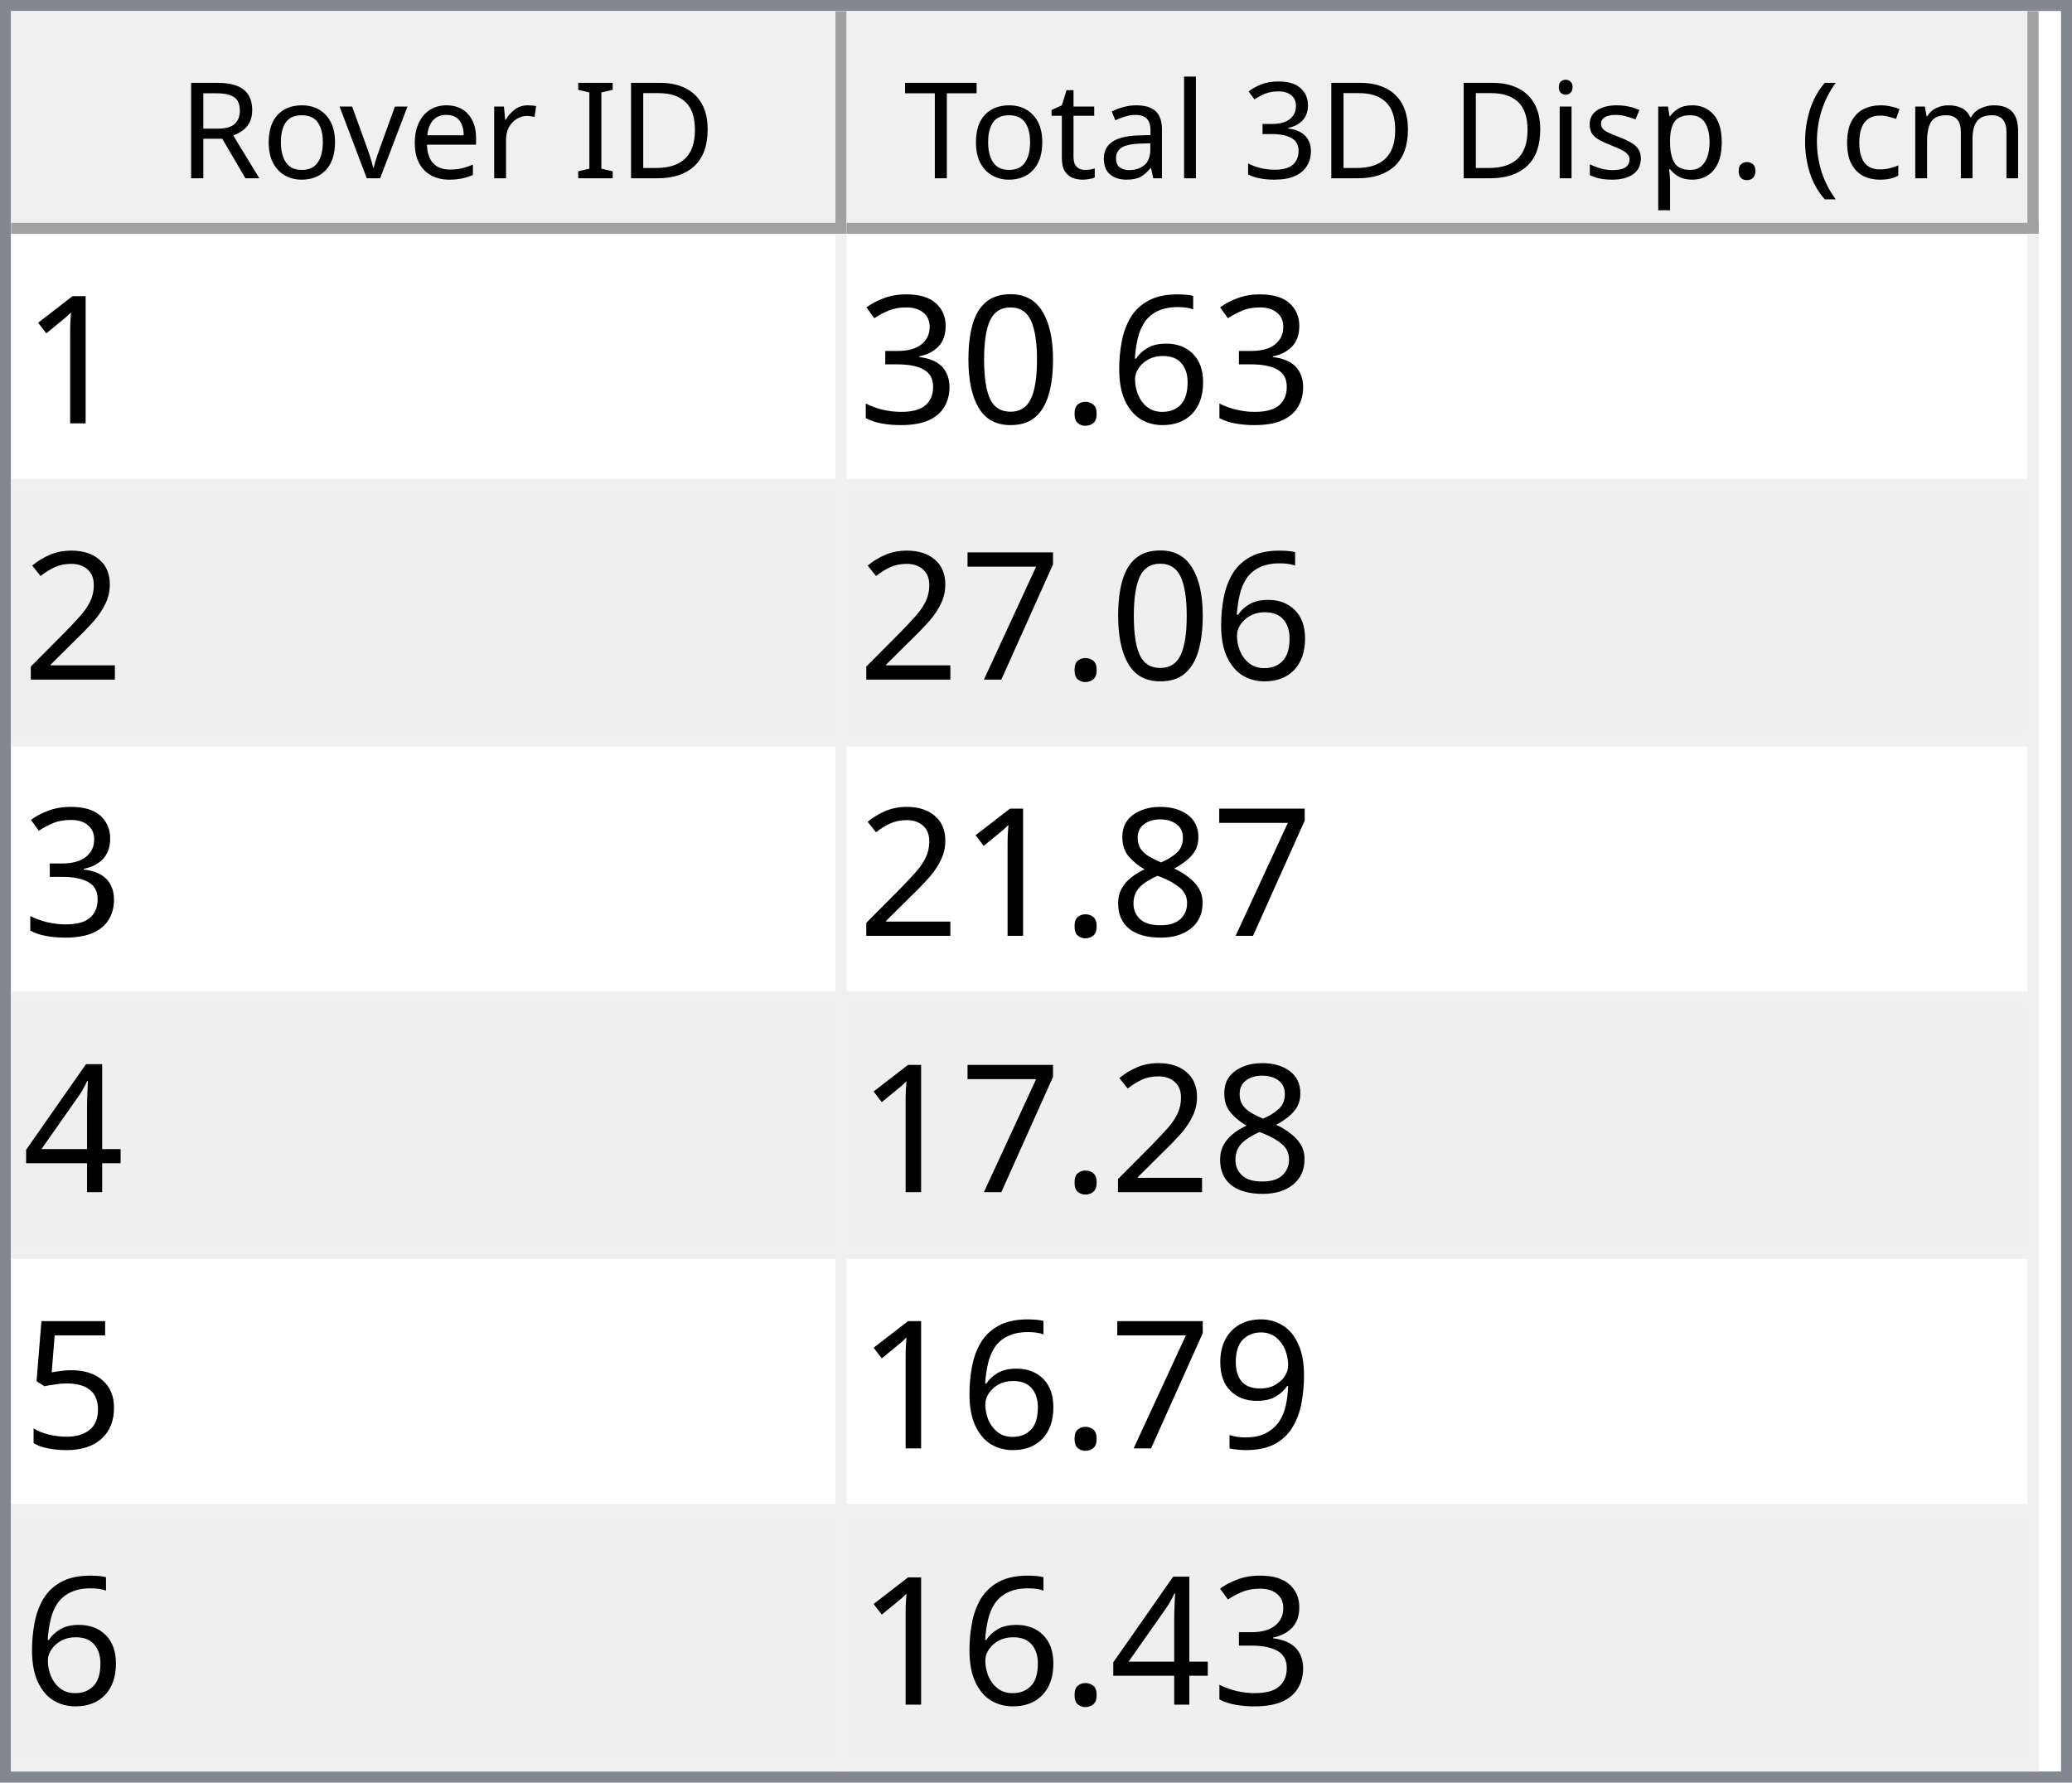
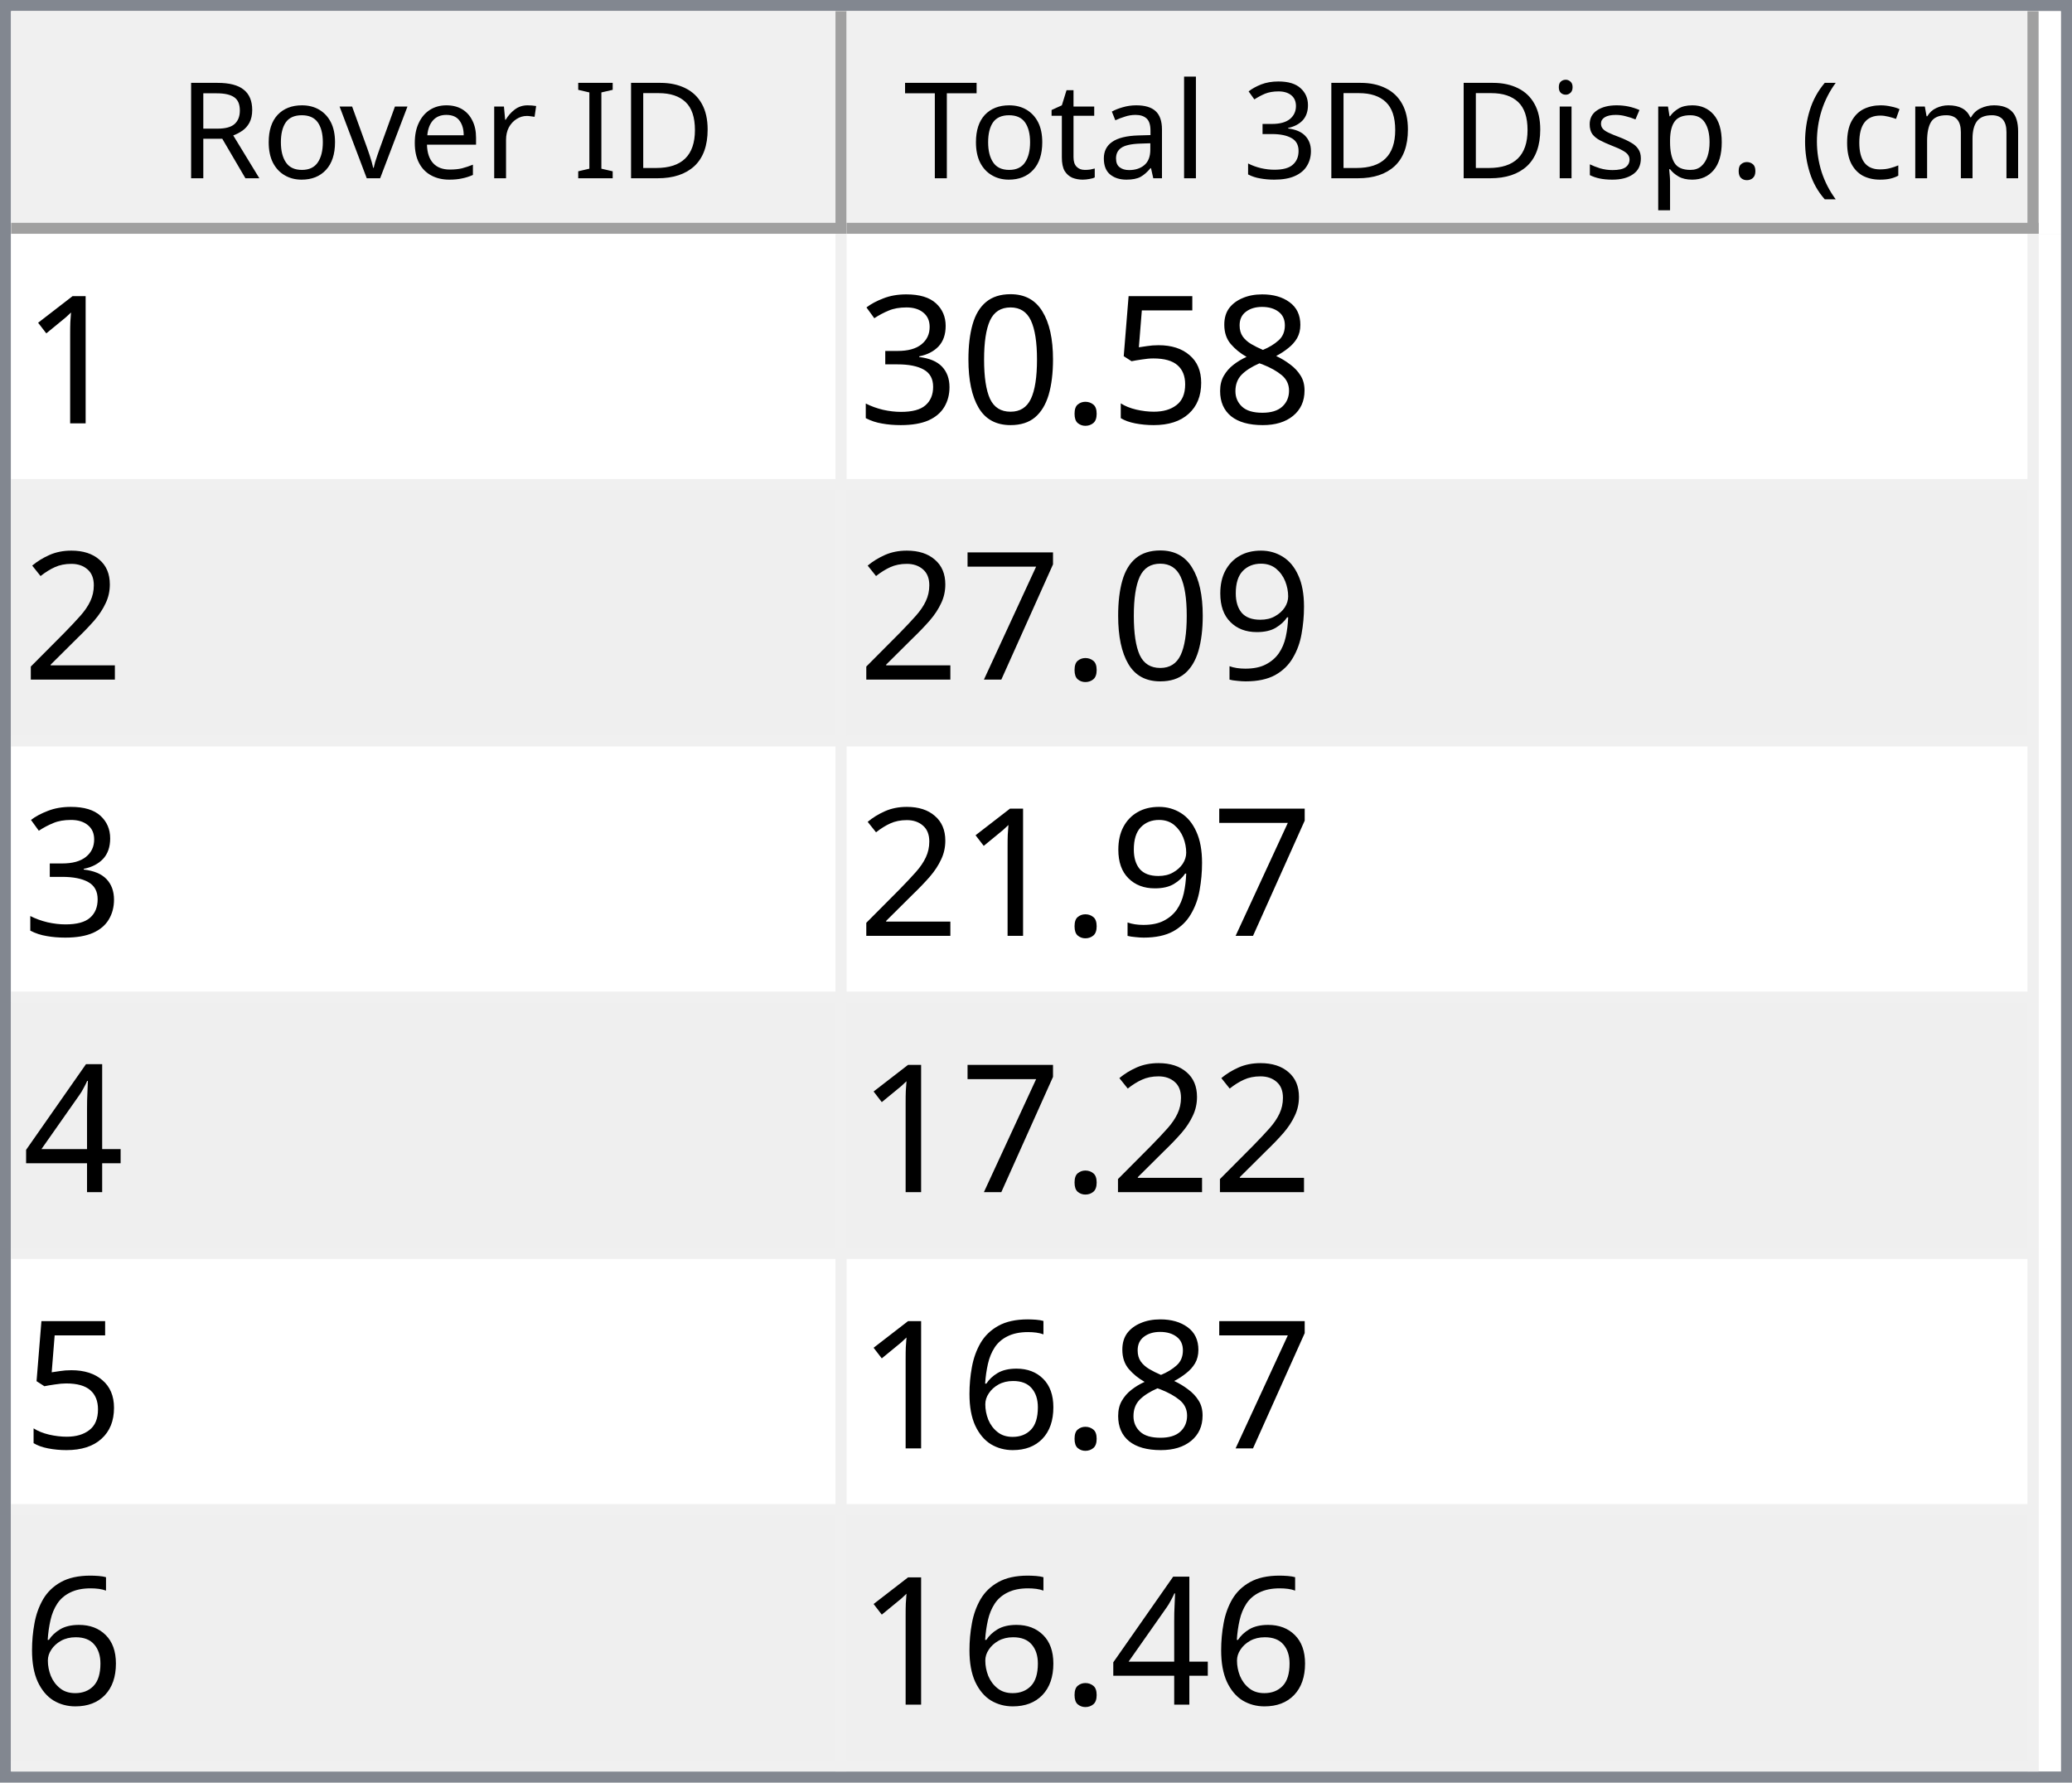
<svg xmlns="http://www.w3.org/2000/svg" style="fill-opacity:1; color-rendering:auto; color-interpolation:auto; text-rendering:auto; stroke:black; stroke-linecap:square; stroke-miterlimit:10; shape-rendering:auto; stroke-opacity:1; fill:black; stroke-dasharray:none; font-weight:normal; stroke-width:1; font-family:'Dialog'; font-style:normal; stroke-linejoin:miter; font-size:12px; stroke-dashoffset:0; image-rendering:auto;" width="186" height="160">
  <defs id="genericDefs" />
  <g>
    <defs id="defs1">
      <clipPath clipPathUnits="userSpaceOnUse" id="clipPath1">
        <path d="M0 0 L186 0 L186 160 L0 160 L0 0 Z" />
      </clipPath>
      <clipPath clipPathUnits="userSpaceOnUse" id="clipPath2">
        <path d="M0 0 L0 160 L186 160 L186 0 Z" />
      </clipPath>
      <clipPath clipPathUnits="userSpaceOnUse" id="clipPath3">
        <path d="M0 0 L0 20 L184 20 L184 0 Z" />
      </clipPath>
      <clipPath clipPathUnits="userSpaceOnUse" id="clipPath4">
        <path d="M0 0 L0 20 L75 20 L75 0 Z" />
      </clipPath>
      <clipPath clipPathUnits="userSpaceOnUse" id="clipPath5">
        <path d="M1 1 L1 19 L74 19 L74 1 Z" />
      </clipPath>
      <clipPath clipPathUnits="userSpaceOnUse" id="clipPath6">
        <path d="M0 0 L0 18 L73 18 L73 0 Z" />
      </clipPath>
      <clipPath clipPathUnits="userSpaceOnUse" id="clipPath7">
        <path d="M-0.5 -0.5 L-0.5 19.5 L74.5 19.5 L74.5 -0.5 Z" />
      </clipPath>
      <clipPath clipPathUnits="userSpaceOnUse" id="clipPath8">
        <path d="M0 0 L0 20 L107 20 L107 0 Z" />
      </clipPath>
      <clipPath clipPathUnits="userSpaceOnUse" id="clipPath9">
        <path d="M1 1 L1 19 L106 19 L106 1 Z" />
      </clipPath>
      <clipPath clipPathUnits="userSpaceOnUse" id="clipPath10">
        <path d="M0 0 L0 18 L105 18 L105 0 Z" />
      </clipPath>
      <clipPath clipPathUnits="userSpaceOnUse" id="clipPath11">
        <path d="M-0.5 -0.5 L-0.5 19.5 L106.5 19.5 L106.5 -0.5 Z" />
      </clipPath>
      <clipPath clipPathUnits="userSpaceOnUse" id="clipPath12">
        <path d="M0 0 L0 138 L184 138 L184 0 Z" />
      </clipPath>
      <clipPath clipPathUnits="userSpaceOnUse" id="clipPath13">
        <path d="M0 0 L0 138 L182 138 L182 0 Z" />
      </clipPath>
      <clipPath clipPathUnits="userSpaceOnUse" id="clipPath14">
        <path d="M-0.5 -0.5 L-0.5 137.5 L181.5 137.5 L181.5 -0.5 Z" />
      </clipPath>
      <clipPath clipPathUnits="userSpaceOnUse" id="clipPath15">
        <path d="M0 0 L0 22 L74 22 L74 0 Z" />
      </clipPath>
      <clipPath clipPathUnits="userSpaceOnUse" id="clipPath16">
        <path d="M0 0 L0 22 L106 22 L106 0 Z" />
      </clipPath>
      <font horiz-adv-x="64.551" id="font1">
        <font-face ascent="107.91" descent="25.098" units-per-em="100" style="font-style:normal; font-family:Segoe UI; font-weight:normal;" />
        <missing-glyph horiz-adv-x="64.551" d="M8.109 0 L8.109 68.266 L56.453 68.266 L56.453 0 L8.109 0 ZM15.328 7.234 L49.219 7.234 L49.219 61.031 L15.328 61.031 L15.328 7.234 Z" />
        <glyph unicode="D" horiz-adv-x="70.117" d="M9.188 0 L9.188 70.016 L28.516 70.016 Q65.531 70.016 65.531 35.891 Q65.531 19.672 55.25 9.836 Q44.969 0 27.734 0 L9.188 0 ZM17.391 62.594 L17.391 7.422 L27.828 7.422 Q41.609 7.422 49.273 14.797 Q56.938 22.172 56.938 35.688 Q56.938 62.594 28.328 62.594 L17.391 62.594 Z" />
        <glyph unicode="I" horiz-adv-x="26.611" d="M17.391 0 L9.188 0 L9.188 70.016 L17.391 70.016 L17.391 0 Z" />
        <glyph unicode=" " horiz-adv-x="27.393" d="" />
        <glyph unicode="r" horiz-adv-x="34.766" d="M34.188 41.891 Q32.078 43.5 28.125 43.5 Q23 43.5 19.555 38.672 Q16.109 33.844 16.109 25.484 L16.109 0 L8.109 0 L8.109 50 L16.109 50 L16.109 39.703 L16.312 39.703 Q18.016 44.969 21.531 47.922 Q25.047 50.875 29.391 50.875 Q32.516 50.875 34.188 50.203 L34.188 41.891 Z" />
        <glyph unicode="e" horiz-adv-x="52.295" d="M48.297 23 L12.984 23 Q13.188 14.656 17.484 10.109 Q21.781 5.562 29.297 5.562 Q37.75 5.562 44.828 11.141 L44.828 3.609 Q38.234 -1.172 27.391 -1.172 Q16.797 -1.172 10.742 5.641 Q4.688 12.453 4.688 24.812 Q4.688 36.469 11.305 43.82 Q17.922 51.172 27.734 51.172 Q37.547 51.172 42.922 44.828 Q48.297 38.484 48.297 27.203 L48.297 23 ZM40.094 29.781 Q40.047 36.719 36.75 40.578 Q33.453 44.438 27.594 44.438 Q21.922 44.438 17.969 40.383 Q14.016 36.328 13.094 29.781 L40.094 29.781 Z" />
        <glyph unicode="v" horiz-adv-x="47.9" d="M47.406 50 L27.484 0 L19.625 0 L0.688 50 L9.469 50 L22.172 13.672 Q23.578 9.672 23.922 6.688 L24.125 6.688 Q24.609 10.453 25.688 13.484 L38.969 50 L47.406 50 Z" />
        <glyph unicode="o" horiz-adv-x="58.594" d="M29 -1.172 Q17.922 -1.172 11.305 5.836 Q4.688 12.844 4.688 24.422 Q4.688 37.016 11.57 44.094 Q18.453 51.172 30.172 51.172 Q41.359 51.172 47.633 44.289 Q53.906 37.406 53.906 25.203 Q53.906 13.234 47.141 6.031 Q40.375 -1.172 29 -1.172 ZM29.594 44.438 Q21.875 44.438 17.383 39.188 Q12.891 33.938 12.891 24.703 Q12.891 15.828 17.43 10.695 Q21.969 5.562 29.594 5.562 Q37.359 5.562 41.531 10.594 Q45.703 15.625 45.703 24.906 Q45.703 34.281 41.531 39.359 Q37.359 44.438 29.594 44.438 Z" />
        <glyph unicode="R" horiz-adv-x="59.814" d="M59.375 0 L49.609 0 L37.891 19.625 Q36.281 22.359 34.766 24.289 Q33.25 26.219 31.664 27.438 Q30.078 28.656 28.25 29.219 Q26.422 29.781 24.125 29.781 L17.391 29.781 L17.391 0 L9.188 0 L9.188 70.016 L30.078 70.016 Q34.672 70.016 38.555 68.867 Q42.438 67.719 45.289 65.375 Q48.141 63.031 49.758 59.547 Q51.375 56.062 51.375 51.375 Q51.375 47.703 50.273 44.656 Q49.172 41.609 47.148 39.211 Q45.125 36.812 42.266 35.133 Q39.406 33.453 35.844 32.516 L35.844 32.328 Q37.594 31.547 38.891 30.547 Q40.188 29.547 41.359 28.18 Q42.531 26.812 43.68 25.078 Q44.828 23.344 46.234 21.047 L59.375 0 ZM17.391 62.594 L17.391 37.203 L28.516 37.203 Q31.594 37.203 34.203 38.133 Q36.812 39.062 38.719 40.797 Q40.625 42.531 41.703 45.047 Q42.781 47.562 42.781 50.688 Q42.781 56.297 39.141 59.445 Q35.5 62.594 28.609 62.594 L17.391 62.594 Z" />
        <glyph unicode=")" horiz-adv-x="30.176" d="M8.297 -15.922 L1.172 -15.922 Q16.406 2.344 16.406 26.812 Q16.406 51.469 1.078 70.016 L8.297 70.016 Q23.531 52.156 23.531 26.703 Q23.531 1.375 8.297 -15.922 Z" />
        <glyph unicode="m" horiz-adv-x="86.133" d="M79.109 0 L71.094 0 L71.094 28.719 Q71.094 37.016 68.531 40.727 Q65.969 44.438 59.906 44.438 Q54.781 44.438 51.195 39.75 Q47.609 35.062 47.609 28.516 L47.609 0 L39.594 0 L39.594 29.688 Q39.594 44.438 28.219 44.438 Q22.953 44.438 19.531 40.016 Q16.109 35.594 16.109 28.516 L16.109 0 L8.109 0 L8.109 50 L16.109 50 L16.109 42.094 L16.312 42.094 Q21.625 51.172 31.844 51.172 Q36.969 51.172 40.773 48.312 Q44.578 45.453 46 40.828 Q51.562 51.172 62.594 51.172 Q79.109 51.172 79.109 30.812 L79.109 0 Z" />
        <glyph unicode="c" horiz-adv-x="46.191" d="M42.188 2.297 Q36.422 -1.172 28.516 -1.172 Q17.828 -1.172 11.258 5.789 Q4.688 12.75 4.688 23.828 Q4.688 36.188 11.766 43.68 Q18.844 51.172 30.672 51.172 Q37.25 51.172 42.281 48.734 L42.281 40.531 Q36.719 44.438 30.375 44.438 Q22.703 44.438 17.797 38.945 Q12.891 33.453 12.891 24.516 Q12.891 15.719 17.508 10.641 Q22.125 5.562 29.891 5.562 Q36.422 5.562 42.188 9.906 L42.188 2.297 Z" />
        <glyph unicode="(" horiz-adv-x="30.176" d="M29.109 -15.922 L21.969 -15.922 Q6.844 1.375 6.844 26.703 Q6.844 52.156 21.969 70.016 L29.203 70.016 Q13.875 51.469 13.875 26.812 Q13.875 2.344 29.109 -15.922 Z" />
        <glyph unicode="." horiz-adv-x="21.68" d="M10.891 -1.078 Q8.641 -1.078 7.055 0.539 Q5.469 2.156 5.469 4.391 Q5.469 6.641 7.055 8.273 Q8.641 9.906 10.891 9.906 Q13.188 9.906 14.797 8.273 Q16.406 6.641 16.406 4.391 Q16.406 2.156 14.797 0.539 Q13.188 -1.078 10.891 -1.078 Z" />
        <glyph unicode="p" horiz-adv-x="58.789" d="M16.312 7.234 L16.109 7.234 L16.109 -23 L8.109 -23 L8.109 50 L16.109 50 L16.109 41.219 L16.312 41.219 Q22.219 51.172 33.594 51.172 Q43.266 51.172 48.688 44.461 Q54.109 37.75 54.109 26.469 Q54.109 13.922 48 6.375 Q41.891 -1.172 31.297 -1.172 Q21.578 -1.172 16.312 7.234 ZM16.109 27.391 L16.109 20.406 Q16.109 14.203 20.141 9.883 Q24.172 5.562 30.375 5.562 Q37.641 5.562 41.773 11.133 Q45.906 16.703 45.906 26.609 Q45.906 34.969 42.047 39.703 Q38.188 44.438 31.594 44.438 Q24.609 44.438 20.359 39.578 Q16.109 34.719 16.109 27.391 Z" />
        <glyph unicode="s" horiz-adv-x="42.432" d="M5.078 1.812 L5.078 10.406 Q11.625 5.562 19.484 5.562 Q30.031 5.562 30.031 12.594 Q30.031 14.594 29.125 15.992 Q28.219 17.391 26.68 18.461 Q25.141 19.531 23.07 20.383 Q21 21.234 18.609 22.172 Q15.281 23.484 12.766 24.828 Q10.25 26.172 8.57 27.859 Q6.891 29.547 6.031 31.695 Q5.172 33.844 5.172 36.719 Q5.172 40.234 6.789 42.945 Q8.406 45.656 11.086 47.484 Q13.766 49.312 17.211 50.242 Q20.656 51.172 24.312 51.172 Q30.812 51.172 35.938 48.922 L35.938 40.828 Q30.422 44.438 23.25 44.438 Q21 44.438 19.195 43.922 Q17.391 43.406 16.094 42.477 Q14.797 41.547 14.086 40.258 Q13.375 38.969 13.375 37.406 Q13.375 35.453 14.086 34.133 Q14.797 32.812 16.164 31.789 Q17.531 30.766 19.484 29.938 Q21.438 29.109 23.922 28.125 Q27.25 26.859 29.883 25.516 Q32.516 24.172 34.375 22.484 Q36.234 20.797 37.234 18.602 Q38.234 16.406 38.234 13.375 Q38.234 9.672 36.602 6.938 Q34.969 4.203 32.234 2.398 Q29.5 0.594 25.93 -0.289 Q22.359 -1.172 18.453 -1.172 Q10.75 -1.172 5.078 1.812 Z" />
        <glyph unicode="i" horiz-adv-x="24.219" d="M12.203 62.703 Q10.062 62.703 8.547 64.164 Q7.031 65.625 7.031 67.875 Q7.031 70.125 8.547 71.609 Q10.062 73.094 12.203 73.094 Q14.406 73.094 15.945 71.609 Q17.484 70.125 17.484 67.875 Q17.484 65.719 15.945 64.211 Q14.406 62.703 12.203 62.703 ZM16.109 0 L8.109 0 L8.109 50 L16.109 50 L16.109 0 Z" />
        <glyph unicode="3" horiz-adv-x="53.906" d="M46.531 19.828 Q46.531 15.094 44.75 11.211 Q42.969 7.328 39.719 4.57 Q36.469 1.812 31.93 0.297 Q27.391 -1.219 21.922 -1.219 Q11.922 -1.219 6 2.594 L6 11.188 Q13.094 5.609 22.219 5.609 Q25.875 5.609 28.828 6.539 Q31.781 7.469 33.906 9.227 Q36.031 10.984 37.18 13.477 Q38.328 15.969 38.328 19.094 Q38.328 32.812 18.797 32.812 L12.984 32.812 L12.984 39.594 L18.5 39.594 Q35.797 39.594 35.797 52.484 Q35.797 64.406 22.609 64.406 Q15.188 64.406 8.688 59.422 L8.688 67.188 Q15.375 71.188 24.609 71.188 Q29 71.188 32.57 69.969 Q36.141 68.75 38.68 66.555 Q41.219 64.359 42.609 61.281 Q44 58.203 44 54.5 Q44 40.672 30.031 36.719 L30.031 36.531 Q33.594 36.141 36.625 34.797 Q39.656 33.453 41.852 31.305 Q44.047 29.156 45.289 26.25 Q46.531 23.344 46.531 19.828 Z" />
        <glyph unicode="l" horiz-adv-x="24.219" d="M16.109 0 L8.109 0 L8.109 74.031 L16.109 74.031 L16.109 0 Z" />
        <glyph unicode="a" horiz-adv-x="50.879" d="M43.891 0 L35.891 0 L35.891 7.812 L35.688 7.812 Q30.469 -1.172 20.312 -1.172 Q12.844 -1.172 8.617 2.781 Q4.391 6.734 4.391 13.281 Q4.391 27.297 20.906 29.594 L35.891 31.688 Q35.891 44.438 25.594 44.438 Q16.547 44.438 9.281 38.281 L9.281 46.484 Q16.656 51.172 26.266 51.172 Q43.891 51.172 43.891 32.516 L43.891 0 ZM35.891 25.297 L23.828 23.641 Q18.266 22.859 15.43 20.875 Q12.594 18.891 12.594 13.875 Q12.594 10.203 15.211 7.883 Q17.828 5.562 22.172 5.562 Q28.125 5.562 32.008 9.742 Q35.891 13.922 35.891 20.312 L35.891 25.297 Z" />
        <glyph unicode="t" horiz-adv-x="33.887" d="M31.297 0.484 Q28.469 -1.078 23.828 -1.078 Q10.688 -1.078 10.688 13.578 L10.688 43.172 L2.094 43.172 L2.094 50 L10.688 50 L10.688 62.203 L18.703 64.797 L18.703 50 L31.297 50 L31.297 43.172 L18.703 43.172 L18.703 14.984 Q18.703 9.969 20.414 7.82 Q22.125 5.672 26.078 5.672 Q29.109 5.672 31.297 7.328 L31.297 0.484 Z" />
        <glyph unicode="T" horiz-adv-x="52.393" d="M50.594 62.594 L30.375 62.594 L30.375 0 L22.172 0 L22.172 62.594 L2 62.594 L2 70.016 L50.594 70.016 L50.594 62.594 Z" />
      </font>
      <font horiz-adv-x="75.0" id="font2">
        <font-face ascent="100.537" descent="21.973" units-per-em="100" style="font-style:normal; font-family:sans-serif; font-weight:normal;" />
        <missing-glyph horiz-adv-x="75.0" d="M12.5 0 L12.5 62.5 L62.5 62.5 L62.5 0 L12.5 0 ZM14.062 1.562 L60.938 1.562 L60.938 60.938 L14.062 60.938 L14.062 1.562 Z" />
        <glyph unicode="1" horiz-adv-x="55.615" d="M37.25 0 L28.469 0 L28.469 56 Q25.297 52.984 20.141 49.953 Q14.984 46.922 10.891 45.406 L10.891 53.906 Q18.266 57.375 23.781 62.305 Q29.297 67.234 31.594 71.875 L37.25 71.875 L37.25 0 Z" />
-         <glyph unicode="6" horiz-adv-x="55.615" d="M49.75 54.047 L41.016 53.375 Q39.844 58.547 37.703 60.891 Q34.125 64.656 28.906 64.656 Q24.703 64.656 21.531 62.312 Q17.391 59.281 14.992 53.469 Q12.594 47.656 12.5 36.922 Q15.672 41.75 20.266 44.094 Q24.859 46.438 29.891 46.438 Q38.672 46.438 44.852 39.969 Q51.031 33.5 51.031 23.25 Q51.031 16.5 48.125 10.719 Q45.219 4.938 40.141 1.859 Q35.062 -1.219 28.609 -1.219 Q17.625 -1.219 10.695 6.859 Q3.766 14.938 3.766 33.5 Q3.766 54.25 11.422 63.672 Q18.109 71.875 29.438 71.875 Q37.891 71.875 43.289 67.141 Q48.688 62.406 49.75 54.047 ZM13.875 23.188 Q13.875 18.656 15.797 14.508 Q17.719 10.359 21.188 8.18 Q24.656 6 28.469 6 Q34.031 6 38.039 10.492 Q42.047 14.984 42.047 22.703 Q42.047 30.125 38.086 34.398 Q34.125 38.672 28.125 38.672 Q22.172 38.672 18.023 34.398 Q13.875 30.125 13.875 23.188 Z" />
+         <glyph unicode="8" horiz-adv-x="55.615" d="M17.672 38.812 Q12.203 40.828 9.57 44.539 Q6.938 48.25 6.938 53.422 Q6.938 61.234 12.555 66.555 Q18.172 71.875 27.484 71.875 Q36.859 71.875 42.578 66.43 Q48.297 60.984 48.297 53.172 Q48.297 48.188 45.68 44.508 Q43.062 40.828 37.75 38.812 Q44.344 36.672 47.781 31.883 Q51.219 27.094 51.219 20.453 Q51.219 11.281 44.727 5.031 Q38.234 -1.219 27.641 -1.219 Q17.047 -1.219 10.547 5.055 Q4.047 11.328 4.047 20.703 Q4.047 27.688 7.594 32.398 Q11.141 37.109 17.672 38.812 ZM15.922 53.719 Q15.922 48.641 19.195 45.414 Q22.469 42.188 27.688 42.188 Q32.766 42.188 36.016 45.383 Q39.266 48.578 39.266 53.219 Q39.266 58.062 35.914 61.359 Q32.562 64.656 27.594 64.656 Q22.562 64.656 19.242 61.43 Q15.922 58.203 15.922 53.719 ZM13.094 20.656 Q13.094 16.891 14.875 13.375 Q16.656 9.859 20.172 7.93 Q23.688 6 27.734 6 Q34.031 6 38.133 10.055 Q42.234 14.109 42.234 20.359 Q42.234 26.703 38.016 30.859 Q33.797 35.016 27.438 35.016 Q21.234 35.016 17.164 30.914 Q13.094 26.812 13.094 20.656 Z" />
+         <glyph unicode="5" horiz-adv-x="55.615" d="M4.156 18.75 L13.375 19.531 Q14.406 12.797 18.141 9.398 Q21.875 6 27.156 6 Q33.5 6 37.891 10.789 Q42.281 15.578 42.281 23.484 Q42.281 31 38.062 35.352 Q33.844 39.703 27 39.703 Q22.75 39.703 19.336 37.773 Q15.922 35.844 13.969 32.766 L5.719 33.844 L12.641 70.609 L48.25 70.609 L48.25 62.203 L19.672 62.203 L15.828 42.969 Q22.266 47.469 29.344 47.469 Q38.719 47.469 45.164 40.969 Q51.609 34.469 51.609 24.266 Q51.609 14.547 45.953 7.469 Q39.062 -1.219 27.156 -1.219 Q17.391 -1.219 11.211 4.25 Q5.031 9.719 4.156 18.75 Z" />
        <glyph unicode="." horiz-adv-x="27.783" d="M9.078 0 L9.078 10.016 L19.094 10.016 L19.094 0 L9.078 0 Z" />
        <glyph unicode="0" horiz-adv-x="55.615" d="M4.156 35.297 Q4.156 48 6.766 55.742 Q9.375 63.484 14.523 67.68 Q19.672 71.875 27.484 71.875 Q33.25 71.875 37.594 69.555 Q41.938 67.234 44.773 62.867 Q47.609 58.5 49.219 52.227 Q50.828 45.953 50.828 35.297 Q50.828 22.703 48.242 14.969 Q45.656 7.234 40.508 3.008 Q35.359 -1.219 27.484 -1.219 Q17.141 -1.219 11.234 6.203 Q4.156 15.141 4.156 35.297 ZM13.188 35.297 Q13.188 17.672 17.312 11.836 Q21.438 6 27.484 6 Q33.547 6 37.672 11.859 Q41.797 17.719 41.797 35.297 Q41.797 52.984 37.672 58.789 Q33.547 64.594 27.391 64.594 Q21.344 64.594 17.719 59.469 Q13.188 52.938 13.188 35.297 Z" />
        <glyph unicode="3" horiz-adv-x="55.615" d="M4.203 18.891 L12.984 20.062 Q14.5 12.594 18.141 9.297 Q21.781 6 27 6 Q33.203 6 37.477 10.297 Q41.75 14.594 41.75 20.953 Q41.75 27 37.797 30.93 Q33.844 34.859 27.734 34.859 Q25.25 34.859 21.531 33.891 L22.516 41.609 Q23.391 41.5 23.922 41.5 Q29.547 41.5 34.039 44.43 Q38.531 47.359 38.531 53.469 Q38.531 58.297 35.258 61.477 Q31.984 64.656 26.812 64.656 Q21.688 64.656 18.266 61.43 Q14.844 58.203 13.875 51.766 L5.078 53.328 Q6.688 62.156 12.398 67.016 Q18.109 71.875 26.609 71.875 Q32.469 71.875 37.398 69.359 Q42.328 66.844 44.945 62.5 Q47.562 58.156 47.562 53.266 Q47.562 48.641 45.07 44.828 Q42.578 41.016 37.703 38.766 Q44.047 37.312 47.562 32.695 Q51.078 28.078 51.078 21.141 Q51.078 11.766 44.242 5.25 Q37.406 -1.266 26.953 -1.266 Q17.531 -1.266 11.305 4.352 Q5.078 9.969 4.203 18.891 Z" />
        <glyph unicode="2" horiz-adv-x="55.615" d="M50.344 8.453 L50.344 0 L3.031 0 Q2.938 3.172 4.047 6.109 Q5.859 10.938 9.836 15.625 Q13.812 20.312 21.344 26.469 Q33.016 36.031 37.117 41.625 Q41.219 47.219 41.219 52.203 Q41.219 57.422 37.477 61.008 Q33.734 64.594 27.734 64.594 Q21.391 64.594 17.578 60.789 Q13.766 56.984 13.719 50.25 L4.688 51.172 Q5.609 61.281 11.664 66.578 Q17.719 71.875 27.938 71.875 Q38.234 71.875 44.242 66.164 Q50.25 60.453 50.25 52 Q50.25 47.703 48.492 43.555 Q46.734 39.406 42.656 34.812 Q38.578 30.219 29.109 22.219 Q21.188 15.578 18.945 13.211 Q16.703 10.844 15.234 8.453 L50.344 8.453 Z" />
+         <glyph unicode="9" horiz-adv-x="55.615" d="M5.469 16.547 L13.922 17.328 Q14.984 11.375 18.016 8.688 Q21.047 6 25.781 6 Q29.828 6 32.883 7.859 Q35.938 9.719 37.891 12.82 Q39.844 15.922 41.164 21.195 Q42.484 26.469 42.484 31.938 Q42.484 32.516 42.438 33.688 Q39.797 29.5 35.234 26.883 Q30.672 24.266 25.344 24.266 Q16.453 24.266 10.305 30.711 Q4.156 37.156 4.156 47.703 Q4.156 58.594 10.578 65.234 Q17 71.875 26.656 71.875 Q33.641 71.875 39.43 68.117 Q45.219 64.359 48.219 57.398 Q51.219 50.438 51.219 37.25 Q51.219 23.531 48.242 15.406 Q45.266 7.281 39.383 3.031 Q33.5 -1.219 25.594 -1.219 Q17.188 -1.219 11.867 3.445 Q6.547 8.109 5.469 16.547 ZM41.453 48.141 Q41.453 55.719 37.43 60.156 Q33.406 64.594 27.734 64.594 Q21.875 64.594 17.531 59.812 Q13.188 55.031 13.188 47.406 Q13.188 40.578 17.312 36.305 Q21.438 32.031 27.484 32.031 Q33.594 32.031 37.523 36.305 Q41.453 40.578 41.453 48.141 Z" />
        <glyph unicode="7" horiz-adv-x="55.615" d="M4.734 62.203 L4.734 70.656 L51.078 70.656 L51.078 63.812 Q44.234 56.547 37.523 44.484 Q30.812 32.422 27.156 19.672 Q24.516 10.688 23.781 0 L14.75 0 Q14.891 8.453 18.062 20.414 Q21.234 32.375 27.172 43.484 Q33.109 54.594 39.797 62.203 L4.734 62.203 Z" />
-         <glyph unicode="8" horiz-adv-x="55.615" d="M17.672 38.812 Q12.203 40.828 9.57 44.539 Q6.938 48.25 6.938 53.422 Q6.938 61.234 12.555 66.555 Q18.172 71.875 27.484 71.875 Q36.859 71.875 42.578 66.43 Q48.297 60.984 48.297 53.172 Q48.297 48.188 45.68 44.508 Q43.062 40.828 37.75 38.812 Q44.344 36.672 47.781 31.883 Q51.219 27.094 51.219 20.453 Q51.219 11.281 44.727 5.031 Q38.234 -1.219 27.641 -1.219 Q17.047 -1.219 10.547 5.055 Q4.047 11.328 4.047 20.703 Q4.047 27.688 7.594 32.398 Q11.141 37.109 17.672 38.812 ZM15.922 53.719 Q15.922 48.641 19.195 45.414 Q22.469 42.188 27.688 42.188 Q32.766 42.188 36.016 45.383 Q39.266 48.578 39.266 53.219 Q39.266 58.062 35.914 61.359 Q32.562 64.656 27.594 64.656 Q22.562 64.656 19.242 61.43 Q15.922 58.203 15.922 53.719 ZM13.094 20.656 Q13.094 16.891 14.875 13.375 Q16.656 9.859 20.172 7.93 Q23.688 6 27.734 6 Q34.031 6 38.133 10.055 Q42.234 14.109 42.234 20.359 Q42.234 26.703 38.016 30.859 Q33.797 35.016 27.438 35.016 Q21.234 35.016 17.164 30.914 Q13.094 26.812 13.094 20.656 Z" />
        <glyph unicode="4" horiz-adv-x="55.615" d="M32.328 0 L32.328 17.141 L1.266 17.141 L1.266 25.203 L33.938 71.578 L41.109 71.578 L41.109 25.203 L50.781 25.203 L50.781 17.141 L41.109 17.141 L41.109 0 L32.328 0 ZM32.328 25.203 L32.328 57.469 L9.906 25.203 L32.328 25.203 Z" />
-         <glyph unicode="5" horiz-adv-x="55.615" d="M4.156 18.75 L13.375 19.531 Q14.406 12.797 18.141 9.398 Q21.875 6 27.156 6 Q33.5 6 37.891 10.789 Q42.281 15.578 42.281 23.484 Q42.281 31 38.062 35.352 Q33.844 39.703 27 39.703 Q22.75 39.703 19.336 37.773 Q15.922 35.844 13.969 32.766 L5.719 33.844 L12.641 70.609 L48.25 70.609 L48.25 62.203 L19.672 62.203 L15.828 42.969 Q22.266 47.469 29.344 47.469 Q38.719 47.469 45.164 40.969 Q51.609 34.469 51.609 24.266 Q51.609 14.547 45.953 7.469 Q39.062 -1.219 27.156 -1.219 Q17.391 -1.219 11.211 4.25 Q5.031 9.719 4.156 18.75 Z" />
-         <glyph unicode="9" horiz-adv-x="55.615" d="M5.469 16.547 L13.922 17.328 Q14.984 11.375 18.016 8.688 Q21.047 6 25.781 6 Q29.828 6 32.883 7.859 Q35.938 9.719 37.891 12.82 Q39.844 15.922 41.164 21.195 Q42.484 26.469 42.484 31.938 Q42.484 32.516 42.438 33.688 Q39.797 29.5 35.234 26.883 Q30.672 24.266 25.344 24.266 Q16.453 24.266 10.305 30.711 Q4.156 37.156 4.156 47.703 Q4.156 58.594 10.578 65.234 Q17 71.875 26.656 71.875 Q33.641 71.875 39.43 68.117 Q45.219 64.359 48.219 57.398 Q51.219 50.438 51.219 37.25 Q51.219 23.531 48.242 15.406 Q45.266 7.281 39.383 3.031 Q33.5 -1.219 25.594 -1.219 Q17.188 -1.219 11.867 3.445 Q6.547 8.109 5.469 16.547 ZM41.453 48.141 Q41.453 55.719 37.43 60.156 Q33.406 64.594 27.734 64.594 Q21.875 64.594 17.531 59.812 Q13.188 55.031 13.188 47.406 Q13.188 40.578 17.312 36.305 Q21.438 32.031 27.484 32.031 Q33.594 32.031 37.523 36.305 Q41.453 40.578 41.453 48.141 Z" />
+         <glyph unicode="6" horiz-adv-x="55.615" d="M49.75 54.047 L41.016 53.375 Q39.844 58.547 37.703 60.891 Q34.125 64.656 28.906 64.656 Q24.703 64.656 21.531 62.312 Q17.391 59.281 14.992 53.469 Q12.594 47.656 12.5 36.922 Q15.672 41.75 20.266 44.094 Q24.859 46.438 29.891 46.438 Q38.672 46.438 44.852 39.969 Q51.031 33.5 51.031 23.25 Q51.031 16.5 48.125 10.719 Q45.219 4.938 40.141 1.859 Q35.062 -1.219 28.609 -1.219 Q17.625 -1.219 10.695 6.859 Q3.766 14.938 3.766 33.5 Q3.766 54.25 11.422 63.672 Q18.109 71.875 29.438 71.875 Q37.891 71.875 43.289 67.141 Q48.688 62.406 49.75 54.047 ZM13.875 23.188 Q13.875 18.656 15.797 14.508 Q17.719 10.359 21.188 8.18 Q24.656 6 28.469 6 Q34.031 6 38.039 10.492 Q42.047 14.984 42.047 22.703 Q42.047 30.125 38.086 34.398 Q34.125 38.672 28.125 38.672 Q22.172 38.672 18.023 34.398 Q13.875 30.125 13.875 23.188 Z" />
      </font>
    </defs>
    <g style="fill:white; stroke:white;">
      <rect x="0" y="0" width="186" style="clip-path:url(#clipPath1); stroke:none;" height="160" />
    </g>
    <g style="fill:white; text-rendering:optimizeSpeed; color-rendering:optimizeSpeed; image-rendering:optimizeSpeed; shape-rendering:crispEdges; stroke:white; color-interpolation:sRGB;">
      <rect x="0" width="186" height="160" y="0" style="stroke:none;" />
      <path style="stroke:none;" d="M0 160 L186 160 L186 0 L0 0 Z" />
    </g>
    <g style="fill:rgb(240,240,240); font-family:'Segoe UI'; stroke:rgb(240,240,240);">
      <rect x="0" y="0" width="186" style="clip-path:url(#clipPath2); stroke:none;" height="160" />
    </g>
    <g style="fill:rgb(130,135,144); font-family:'Segoe UI'; stroke:rgb(130,135,144);">
      <path d="M0 0 L186 0 L186 160 L0 160 L0 0 ZM1 1 L185 1 L185 159 L1 159 L1 1 Z" style="fill-rule:evenodd; clip-path:url(#clipPath2); stroke:none;" />
    </g>
    <g style="fill:white; font-family:'Segoe UI'; stroke:white;" transform="translate(1,1)">
      <rect x="0" y="0" width="184" style="clip-path:url(#clipPath3); stroke:none;" height="20" />
    </g>
    <g style="fill:rgb(240,240,240); font-family:'Segoe UI'; stroke:rgb(240,240,240);" transform="translate(1,1)">
      <rect x="0" y="0" width="75" style="clip-path:url(#clipPath4); stroke:none;" height="20" />
    </g>
    <g style="font-family:'Segoe UI';" transform="translate(2,2)">
      <text x="14" xml:space="preserve" y="14" style="clip-path:url(#clipPath6); stroke:none;">Rover ID</text>
    </g>
    <g style="fill:rgb(160,160,160); font-family:'Segoe UI'; stroke:rgb(160,160,160); stroke-linejoin:bevel;" transform="translate(1.5,1.5)">
      <line x1="74" x2="74" y1="0" style="fill:none; clip-path:url(#clipPath7);" y2="19" />
    </g>
    <g style="fill:rgb(160,160,160); font-family:'Segoe UI'; stroke:rgb(160,160,160); stroke-linejoin:bevel;" transform="matrix(1,0,0,1,1,1) translate(0.5,0.5)">
      <line x1="0" x2="74" y1="19" style="fill:none; clip-path:url(#clipPath7);" y2="19" />
    </g>
    <g style="fill:rgb(240,240,240); font-family:'Segoe UI'; stroke:rgb(240,240,240);" transform="translate(76,1)">
      <rect x="0" y="0" width="107" style="clip-path:url(#clipPath8); stroke:none;" height="20" />
    </g>
    <g style="font-family:'Segoe UI';" transform="translate(77,2)">
      <text x="1" xml:space="preserve" y="14" style="clip-path:url(#clipPath10); stroke:none;"> Total 3D Disp. (cm)</text>
    </g>
    <g style="fill:rgb(160,160,160); font-family:'Segoe UI'; stroke:rgb(160,160,160); stroke-linejoin:bevel;" transform="translate(76.5,1.5)">
      <line x1="106" x2="106" y1="0" style="fill:none; clip-path:url(#clipPath11);" y2="19" />
    </g>
    <g style="fill:rgb(160,160,160); font-family:'Segoe UI'; stroke:rgb(160,160,160); stroke-linejoin:bevel;" transform="matrix(1,0,0,1,76,1) translate(0.5,0.5)">
      <line x1="0" x2="106" y1="19" style="fill:none; clip-path:url(#clipPath11);" y2="19" />
    </g>
    <g style="fill:white; font-family:'Segoe UI'; stroke:white;" transform="translate(1,21)">
      <rect x="0" y="0" width="184" style="clip-path:url(#clipPath12); stroke:none;" height="138" />
    </g>
    <g style="fill:rgb(240,240,240); font-size:16px; font-family:sans-serif; stroke:rgb(240,240,240);" transform="translate(1,21)">
      <rect x="0" y="0" width="182" style="clip-path:url(#clipPath13); stroke:none;" height="138" />
      <line transform="translate(0.5,0.5)" x1="0" x2="181" y1="22" style="clip-path:url(#clipPath14); fill:none; stroke-linejoin:bevel;" y2="22" />
    </g>
    <g transform="matrix(1,0,0,1,1,21) translate(0.5,0.5)" style="fill:rgb(240,240,240); font-size:16px; font-family:sans-serif; stroke:rgb(240,240,240); stroke-linejoin:bevel;">
      <line x1="0" x2="181" y1="45" style="fill:none; clip-path:url(#clipPath14);" y2="45" />
    </g>
    <g transform="matrix(1,0,0,1,1,21) translate(0.5,0.5)" style="fill:rgb(240,240,240); font-size:16px; font-family:sans-serif; stroke:rgb(240,240,240); stroke-linejoin:bevel;">
      <line x1="0" x2="181" y1="68" style="fill:none; clip-path:url(#clipPath14);" y2="68" />
    </g>
    <g transform="matrix(1,0,0,1,1,21) translate(0.5,0.5)" style="fill:rgb(240,240,240); font-size:16px; font-family:sans-serif; stroke:rgb(240,240,240); stroke-linejoin:bevel;">
      <line x1="0" x2="181" y1="91" style="fill:none; clip-path:url(#clipPath14);" y2="91" />
    </g>
    <g transform="matrix(1,0,0,1,1,21) translate(0.5,0.5)" style="fill:rgb(240,240,240); font-size:16px; font-family:sans-serif; stroke:rgb(240,240,240); stroke-linejoin:bevel;">
      <line x1="0" x2="181" y1="114" style="fill:none; clip-path:url(#clipPath14);" y2="114" />
    </g>
    <g transform="matrix(1,0,0,1,1,21) translate(0.5,0.5)" style="fill:rgb(240,240,240); font-size:16px; font-family:sans-serif; stroke:rgb(240,240,240); stroke-linejoin:bevel;">
      <line x1="0" x2="181" y1="137" style="fill:none; clip-path:url(#clipPath14);" y2="137" />
    </g>
    <g transform="matrix(1,0,0,1,1,21) translate(0.5,0.5)" style="fill:rgb(240,240,240); font-size:16px; font-family:sans-serif; stroke:rgb(240,240,240); stroke-linejoin:bevel;">
      <line x1="74" x2="74" y1="0" style="fill:none; clip-path:url(#clipPath14);" y2="137" />
    </g>
    <g transform="matrix(1,0,0,1,1,21) translate(0.5,0.5)" style="fill:rgb(240,240,240); font-size:16px; font-family:sans-serif; stroke:rgb(240,240,240); stroke-linejoin:bevel;">
      <line x1="181" x2="181" y1="0" style="fill:none; clip-path:url(#clipPath14);" y2="137" />
    </g>
    <g style="fill:white; font-size:16px; font-family:sans-serif; stroke:white;" transform="matrix(1,0,0,1,1,21)">
      <rect x="0" y="0" width="74" style="clip-path:url(#clipPath15); stroke:none;" height="22" />
      <text x="1" y="17" style="fill:black; clip-path:url(#clipPath15); stroke:none;" xml:space="preserve">1</text>
    </g>
    <g style="fill:white; font-size:16px; font-family:sans-serif; stroke:white;" transform="matrix(1,0,0,1,1,21) translate(75,0)">
      <rect x="0" y="0" width="106" style="clip-path:url(#clipPath16); stroke:none;" height="22" />
-       <text x="1" y="17" style="fill:black; clip-path:url(#clipPath16); stroke:none;" xml:space="preserve">30.63</text>
+       <text x="1" y="17" style="fill:black; clip-path:url(#clipPath16); stroke:none;" xml:space="preserve">30.58</text>
    </g>
    <g style="fill:rgb(239,239,239); font-size:16px; font-family:sans-serif; stroke:rgb(239,239,239);" transform="matrix(1,0,0,1,1,21) translate(0,23)">
      <rect x="0" y="0" width="74" style="clip-path:url(#clipPath15); stroke:none;" height="22" />
      <text x="1" y="17" style="fill:black; clip-path:url(#clipPath15); stroke:none;" xml:space="preserve">2</text>
    </g>
    <g style="fill:rgb(239,239,239); font-size:16px; font-family:sans-serif; stroke:rgb(239,239,239);" transform="matrix(1,0,0,1,1,21) translate(75,23)">
      <rect x="0" y="0" width="106" style="clip-path:url(#clipPath16); stroke:none;" height="22" />
-       <text x="1" y="17" style="fill:black; clip-path:url(#clipPath16); stroke:none;" xml:space="preserve">27.06</text>
+       <text x="1" y="17" style="fill:black; clip-path:url(#clipPath16); stroke:none;" xml:space="preserve">27.09</text>
    </g>
    <g style="fill:white; font-size:16px; font-family:sans-serif; stroke:white;" transform="matrix(1,0,0,1,1,21) translate(0,46)">
      <rect x="0" y="0" width="74" style="clip-path:url(#clipPath15); stroke:none;" height="22" />
      <text x="1" y="17" style="fill:black; clip-path:url(#clipPath15); stroke:none;" xml:space="preserve">3</text>
    </g>
    <g style="fill:white; font-size:16px; font-family:sans-serif; stroke:white;" transform="matrix(1,0,0,1,1,21) translate(75,46)">
      <rect x="0" y="0" width="106" style="clip-path:url(#clipPath16); stroke:none;" height="22" />
-       <text x="1" y="17" style="fill:black; clip-path:url(#clipPath16); stroke:none;" xml:space="preserve">21.87</text>
+       <text x="1" y="17" style="fill:black; clip-path:url(#clipPath16); stroke:none;" xml:space="preserve">21.97</text>
    </g>
    <g style="fill:rgb(239,239,239); font-size:16px; font-family:sans-serif; stroke:rgb(239,239,239);" transform="matrix(1,0,0,1,1,21) translate(0,69)">
      <rect x="0" y="0" width="74" style="clip-path:url(#clipPath15); stroke:none;" height="22" />
      <text x="1" y="17" style="fill:black; clip-path:url(#clipPath15); stroke:none;" xml:space="preserve">4</text>
    </g>
    <g style="fill:rgb(239,239,239); font-size:16px; font-family:sans-serif; stroke:rgb(239,239,239);" transform="matrix(1,0,0,1,1,21) translate(75,69)">
      <rect x="0" y="0" width="106" style="clip-path:url(#clipPath16); stroke:none;" height="22" />
-       <text x="1" y="17" style="fill:black; clip-path:url(#clipPath16); stroke:none;" xml:space="preserve">17.28</text>
+       <text x="1" y="17" style="fill:black; clip-path:url(#clipPath16); stroke:none;" xml:space="preserve">17.22</text>
    </g>
    <g style="fill:white; font-size:16px; font-family:sans-serif; stroke:white;" transform="matrix(1,0,0,1,1,21) translate(0,92)">
      <rect x="0" y="0" width="74" style="clip-path:url(#clipPath15); stroke:none;" height="22" />
      <text x="1" y="17" style="fill:black; clip-path:url(#clipPath15); stroke:none;" xml:space="preserve">5</text>
    </g>
    <g style="fill:white; font-size:16px; font-family:sans-serif; stroke:white;" transform="matrix(1,0,0,1,1,21) translate(75,92)">
      <rect x="0" y="0" width="106" style="clip-path:url(#clipPath16); stroke:none;" height="22" />
-       <text x="1" y="17" style="fill:black; clip-path:url(#clipPath16); stroke:none;" xml:space="preserve">16.79</text>
+       <text x="1" y="17" style="fill:black; clip-path:url(#clipPath16); stroke:none;" xml:space="preserve">16.87</text>
    </g>
    <g style="fill:rgb(239,239,239); font-size:16px; font-family:sans-serif; stroke:rgb(239,239,239);" transform="matrix(1,0,0,1,1,21) translate(0,115)">
      <rect x="0" y="0" width="74" style="clip-path:url(#clipPath15); stroke:none;" height="22" />
      <text x="1" y="17" style="fill:black; clip-path:url(#clipPath15); stroke:none;" xml:space="preserve">6</text>
    </g>
    <g style="fill:rgb(239,239,239); font-size:16px; font-family:sans-serif; stroke:rgb(239,239,239);" transform="matrix(1,0,0,1,1,21) translate(75,115)">
      <rect x="0" y="0" width="106" style="clip-path:url(#clipPath16); stroke:none;" height="22" />
-       <text x="1" y="17" style="fill:black; clip-path:url(#clipPath16); stroke:none;" xml:space="preserve">16.43</text>
+       <text x="1" y="17" style="fill:black; clip-path:url(#clipPath16); stroke:none;" xml:space="preserve">16.46</text>
    </g>
  </g>
</svg>
